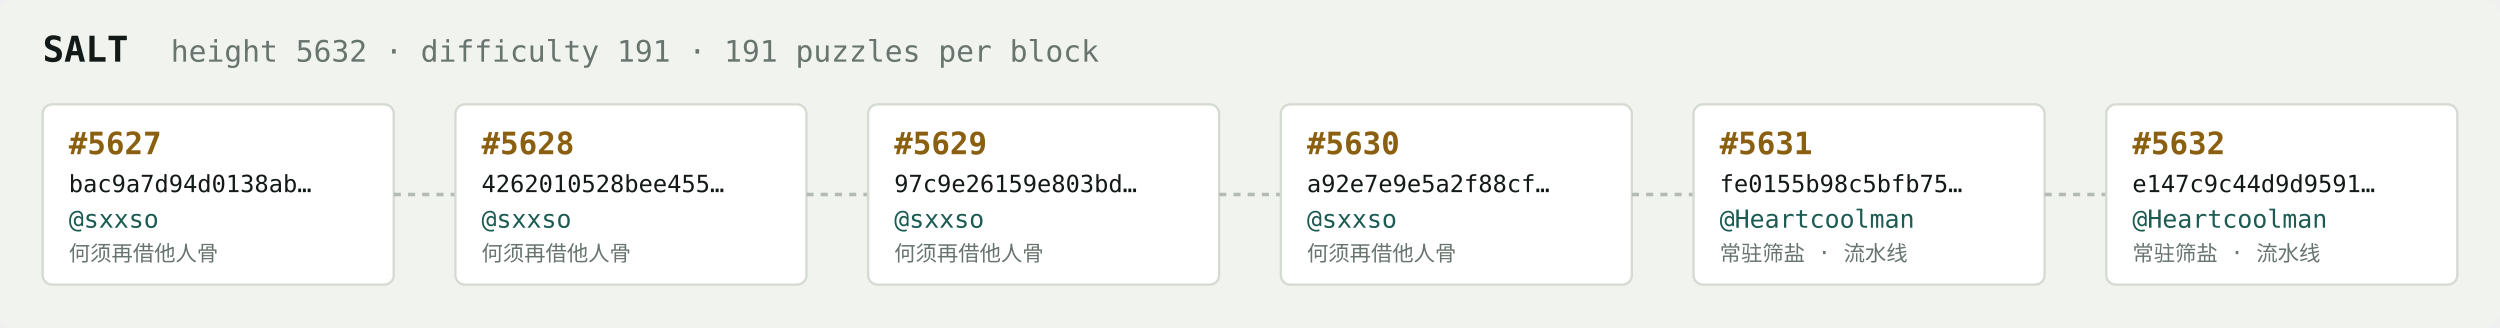
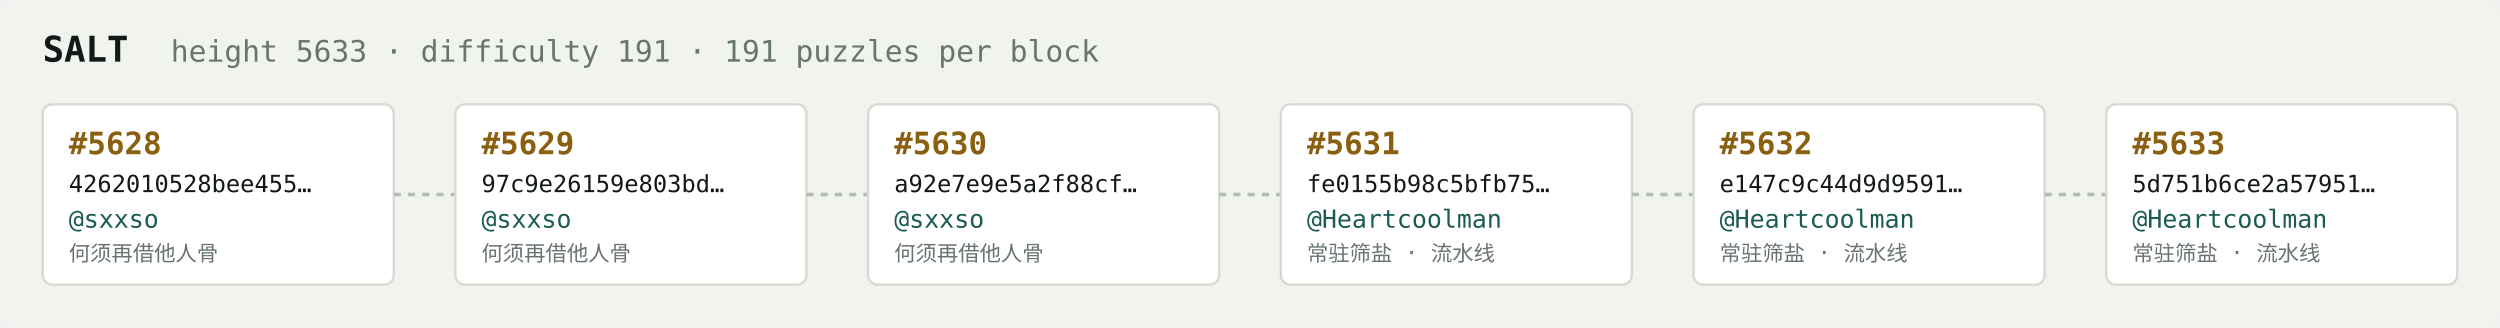
<svg xmlns="http://www.w3.org/2000/svg" width="1054" height="138" viewBox="0 0 1054 138" font-family="ui-monospace,SFMono-Regular,Menlo,monospace">
  <rect fill="#f1f3ef" width="1054" height="138" rx="6" />
  <text x="18" y="26" fill="#121916" font-size="15" font-weight="700">SALT</text>
-   <text x="72" y="26" fill="#68746e" font-size="12.5">height 5632 · difficulty 191 · 191 puzzles per block</text>
+   <text x="72" y="26" fill="#68746e" font-size="12.5">height 5633 · difficulty 191 · 191 puzzles per block</text>
  <rect x="18" y="44" width="148" height="76" rx="4" fill="#ffffff" stroke="#d5dbd2" stroke-width="1" />
-   <text x="29" y="65" fill="#8a5f10" font-size="13" font-weight="700">#5627</text>
-   <text x="29" y="81" fill="#121916" font-size="10">bac9a7d94d0138ab…</text>
+   <text x="29" y="65" fill="#8a5f10" font-size="13" font-weight="700">#5628</text>
+   <text x="29" y="81" fill="#121916" font-size="10">4262010528bee455…</text>
  <text x="29" y="96" fill="#1c5b52" font-size="10.5">@sxxso</text>
  <text x="29" y="110" fill="#68746e" font-size="9">何须再借他人骨</text>
  <line x1="166" y1="82.0" x2="192" y2="82.0" stroke="#b3bcb4" stroke-width="1.5" stroke-dasharray="3 3" />
  <rect x="192" y="44" width="148" height="76" rx="4" fill="#ffffff" stroke="#d5dbd2" stroke-width="1" />
-   <text x="203" y="65" fill="#8a5f10" font-size="13" font-weight="700">#5628</text>
-   <text x="203" y="81" fill="#121916" font-size="10">4262010528bee455…</text>
+   <text x="203" y="65" fill="#8a5f10" font-size="13" font-weight="700">#5629</text>
+   <text x="203" y="81" fill="#121916" font-size="10">97c9e26159e803bd…</text>
  <text x="203" y="96" fill="#1c5b52" font-size="10.5">@sxxso</text>
  <text x="203" y="110" fill="#68746e" font-size="9">何须再借他人骨</text>
  <line x1="340" y1="82.0" x2="366" y2="82.0" stroke="#b3bcb4" stroke-width="1.5" stroke-dasharray="3 3" />
  <rect x="366" y="44" width="148" height="76" rx="4" fill="#ffffff" stroke="#d5dbd2" stroke-width="1" />
-   <text x="377" y="65" fill="#8a5f10" font-size="13" font-weight="700">#5629</text>
-   <text x="377" y="81" fill="#121916" font-size="10">97c9e26159e803bd…</text>
+   <text x="377" y="65" fill="#8a5f10" font-size="13" font-weight="700">#5630</text>
+   <text x="377" y="81" fill="#121916" font-size="10">a92e7e9e5a2f88cf…</text>
  <text x="377" y="96" fill="#1c5b52" font-size="10.5">@sxxso</text>
  <text x="377" y="110" fill="#68746e" font-size="9">何须再借他人骨</text>
  <line x1="514" y1="82.0" x2="540" y2="82.0" stroke="#b3bcb4" stroke-width="1.5" stroke-dasharray="3 3" />
  <rect x="540" y="44" width="148" height="76" rx="4" fill="#ffffff" stroke="#d5dbd2" stroke-width="1" />
-   <text x="551" y="65" fill="#8a5f10" font-size="13" font-weight="700">#5630</text>
-   <text x="551" y="81" fill="#121916" font-size="10">a92e7e9e5a2f88cf…</text>
-   <text x="551" y="96" fill="#1c5b52" font-size="10.5">@sxxso</text>
-   <text x="551" y="110" fill="#68746e" font-size="9">何须再借他人骨</text>
+   <text x="551" y="65" fill="#8a5f10" font-size="13" font-weight="700">#5631</text>
+   <text x="551" y="81" fill="#121916" font-size="10">fe0155b98c5bfb75…</text>
+   <text x="551" y="96" fill="#1c5b52" font-size="10.5">@Heartcoolman</text>
+   <text x="551" y="110" fill="#68746e" font-size="9">常驻筛盐 · 流水线</text>
  <line x1="688" y1="82.0" x2="714" y2="82.0" stroke="#b3bcb4" stroke-width="1.5" stroke-dasharray="3 3" />
  <rect x="714" y="44" width="148" height="76" rx="4" fill="#ffffff" stroke="#d5dbd2" stroke-width="1" />
-   <text x="725" y="65" fill="#8a5f10" font-size="13" font-weight="700">#5631</text>
-   <text x="725" y="81" fill="#121916" font-size="10">fe0155b98c5bfb75…</text>
+   <text x="725" y="65" fill="#8a5f10" font-size="13" font-weight="700">#5632</text>
+   <text x="725" y="81" fill="#121916" font-size="10">e147c9c44d9d9591…</text>
  <text x="725" y="96" fill="#1c5b52" font-size="10.5">@Heartcoolman</text>
  <text x="725" y="110" fill="#68746e" font-size="9">常驻筛盐 · 流水线</text>
  <line x1="862" y1="82.0" x2="888" y2="82.0" stroke="#b3bcb4" stroke-width="1.5" stroke-dasharray="3 3" />
  <rect x="888" y="44" width="148" height="76" rx="4" fill="#ffffff" stroke="#d5dbd2" stroke-width="1" />
-   <text x="899" y="65" fill="#8a5f10" font-size="13" font-weight="700">#5632</text>
-   <text x="899" y="81" fill="#121916" font-size="10">e147c9c44d9d9591…</text>
+   <text x="899" y="65" fill="#8a5f10" font-size="13" font-weight="700">#5633</text>
+   <text x="899" y="81" fill="#121916" font-size="10">5d751b6ce2a57951…</text>
  <text x="899" y="96" fill="#1c5b52" font-size="10.5">@Heartcoolman</text>
  <text x="899" y="110" fill="#68746e" font-size="9">常驻筛盐 · 流水线</text>
</svg>
